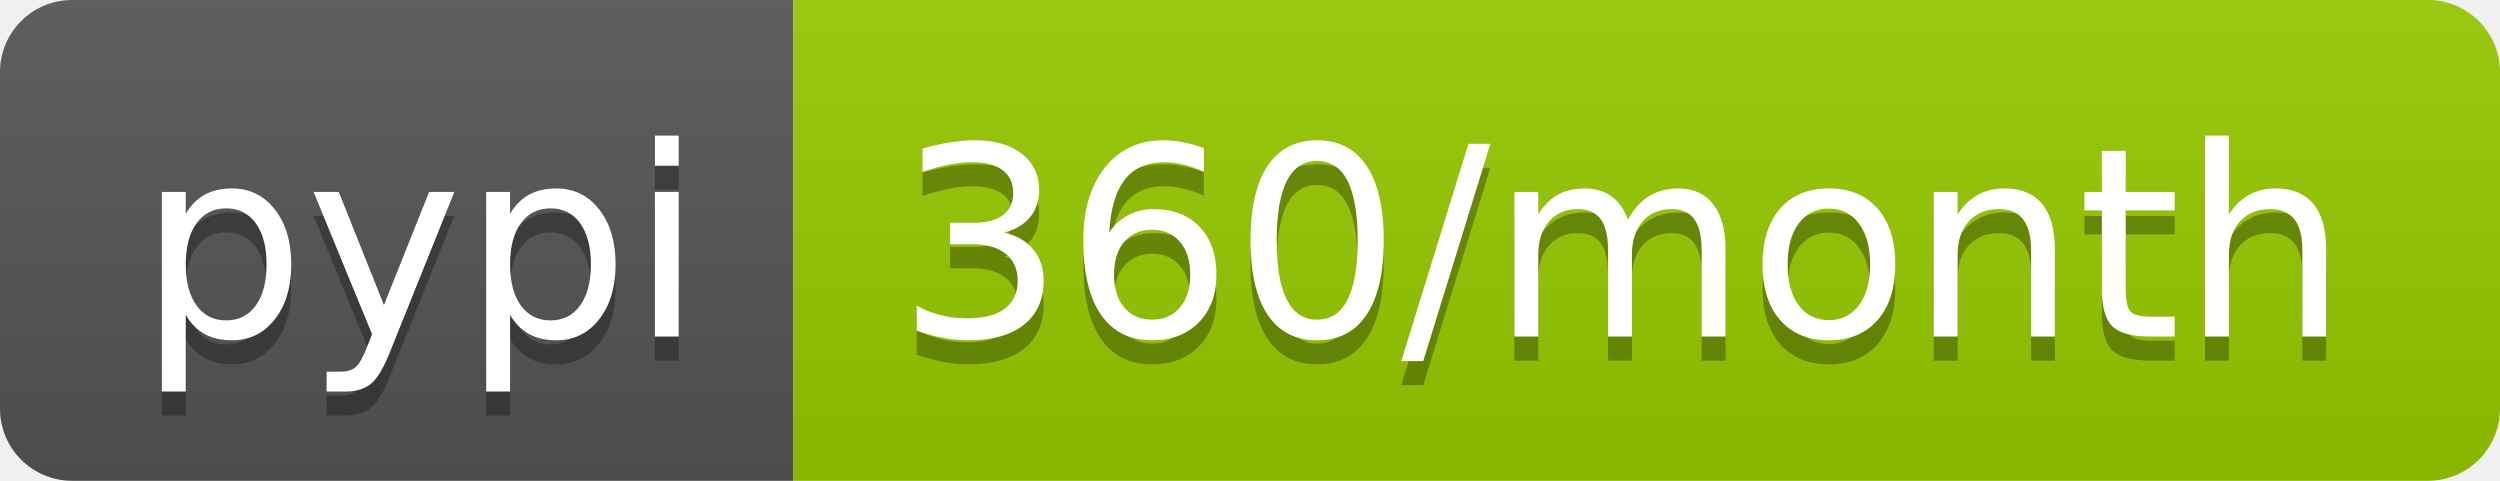
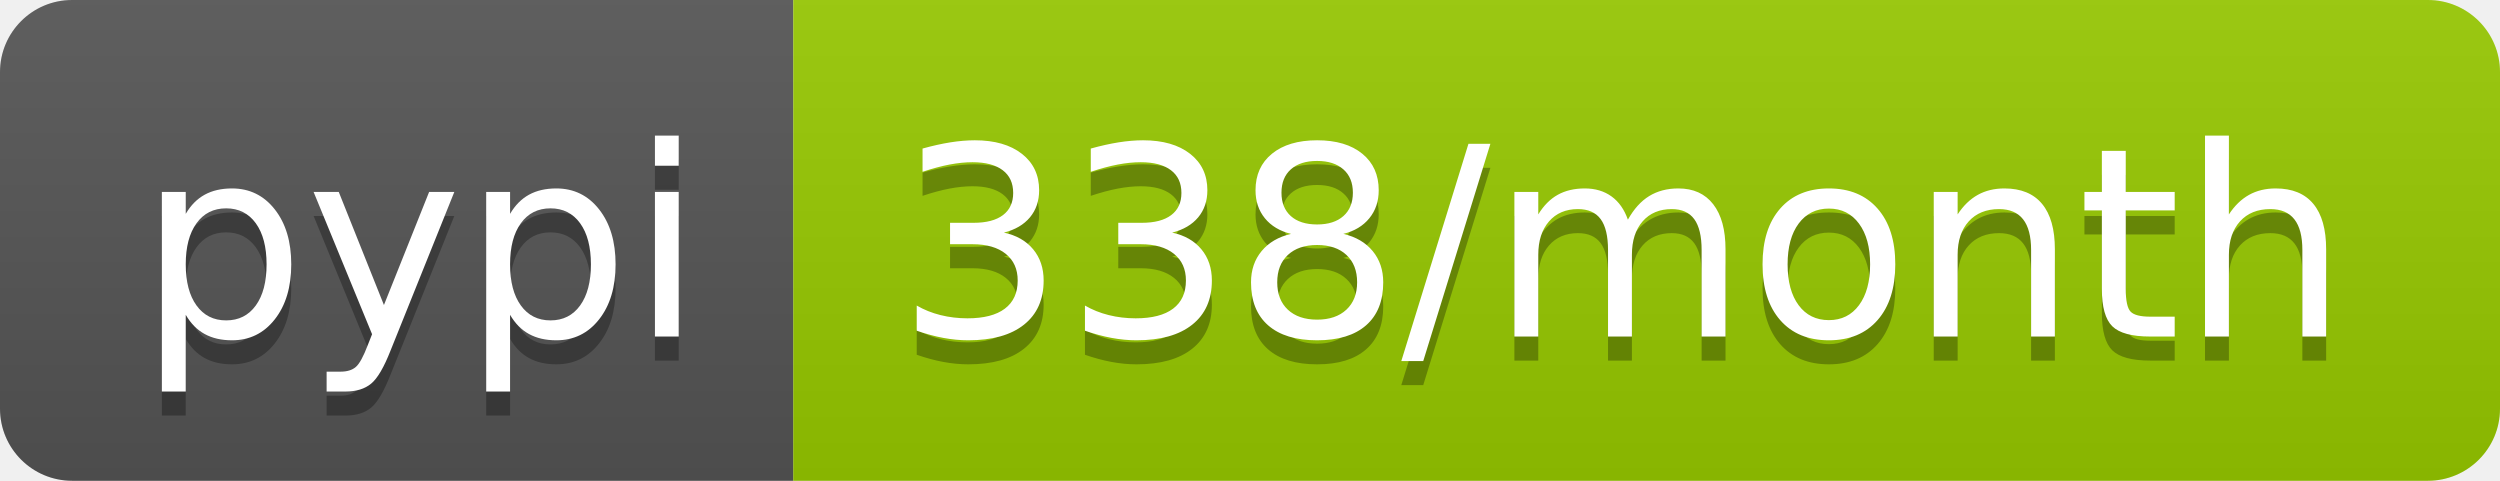
<svg xmlns="http://www.w3.org/2000/svg" width="104" height="20">
  <linearGradient id="b" x2="0" y2="100%">
    <stop offset="0" stop-color="#bbb" stop-opacity=".1" />
    <stop offset="1" stop-opacity=".1" />
  </linearGradient>
  <clipPath id="a">
    <rect width="104" height="20" rx="3" fill="#fff" />
  </clipPath>
  <g clip-path="url(#a)">
    <path fill="#555" d="M0 0h33v20H0z" />
    <path fill="#97ca00" d="M33 0h71v20H33z" />
    <path fill="url(#b)" d="M0 0h104v20H0z" />
  </g>
  <g fill="#fff" text-anchor="middle" font-family="DejaVu Sans,Verdana,Geneva,sans-serif" font-size="110">
    <text x="175" y="150" fill="#010101" fill-opacity=".3" transform="scale(.1)" textLength="230">pypi</text>
    <text x="175" y="140" transform="scale(.1)" textLength="230">pypi</text>
-     <text x="675" y="150" fill="#010101" fill-opacity=".3" transform="scale(.1)" textLength="610">360/month</text>
-     <text x="675" y="140" transform="scale(.1)" textLength="610">360/month</text>
+     <text x="675" y="150" fill="#010101" fill-opacity=".3" transform="scale(.1)" textLength="610">338/month</text>
+     <text x="675" y="140" transform="scale(.1)" textLength="610">338/month</text>
  </g>
</svg>
